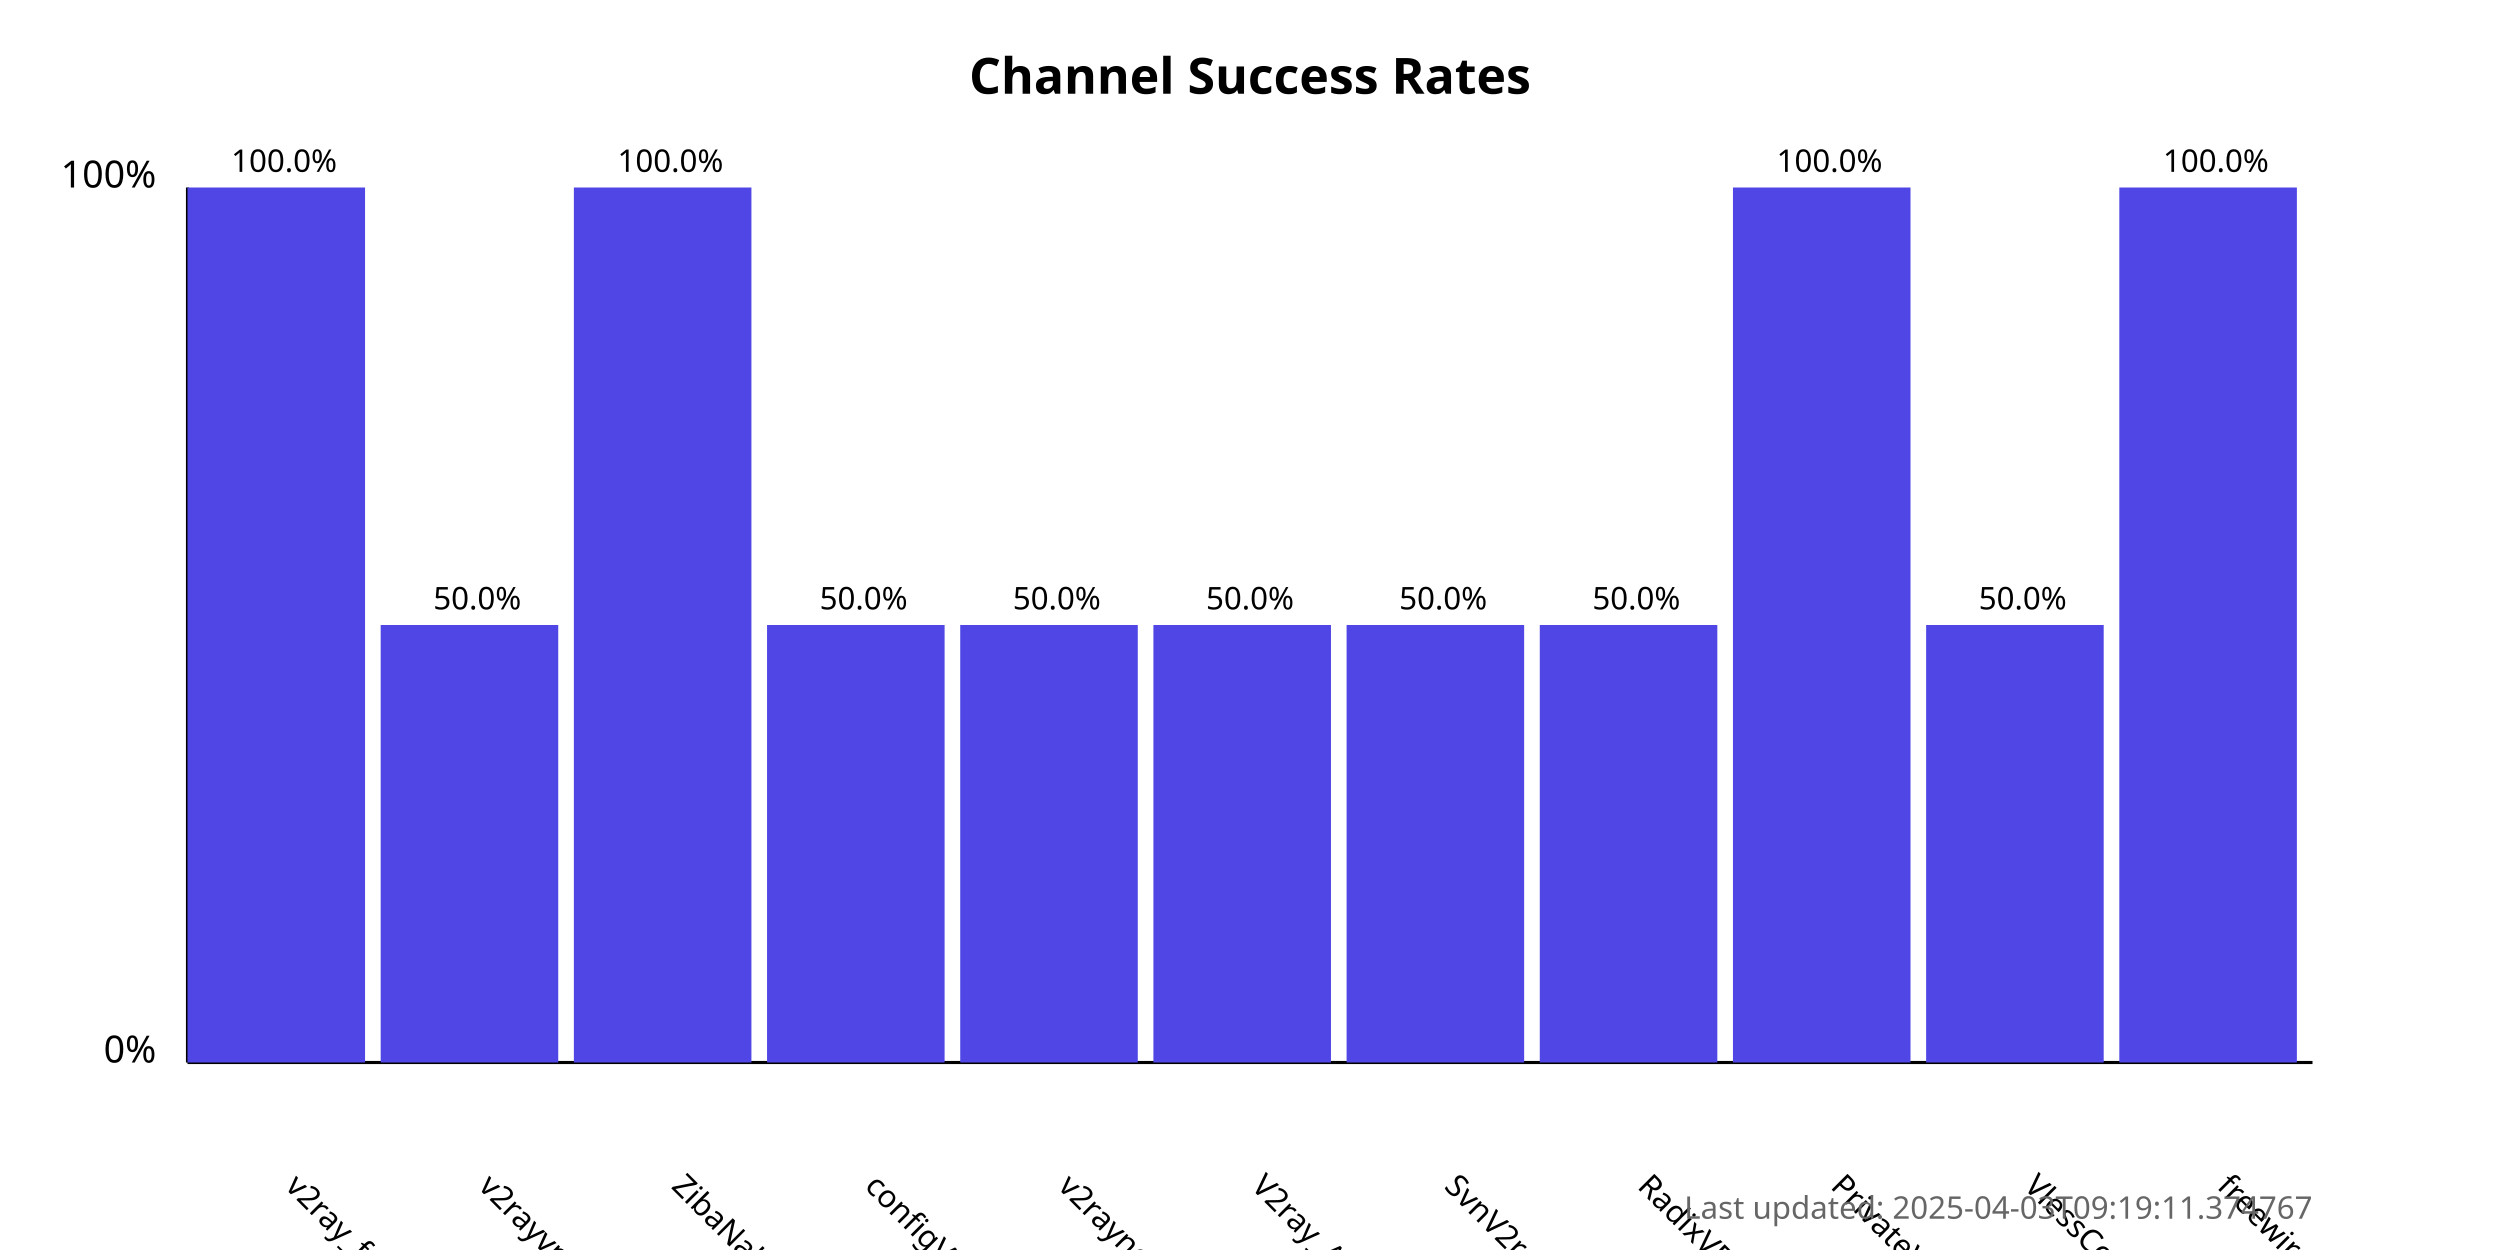
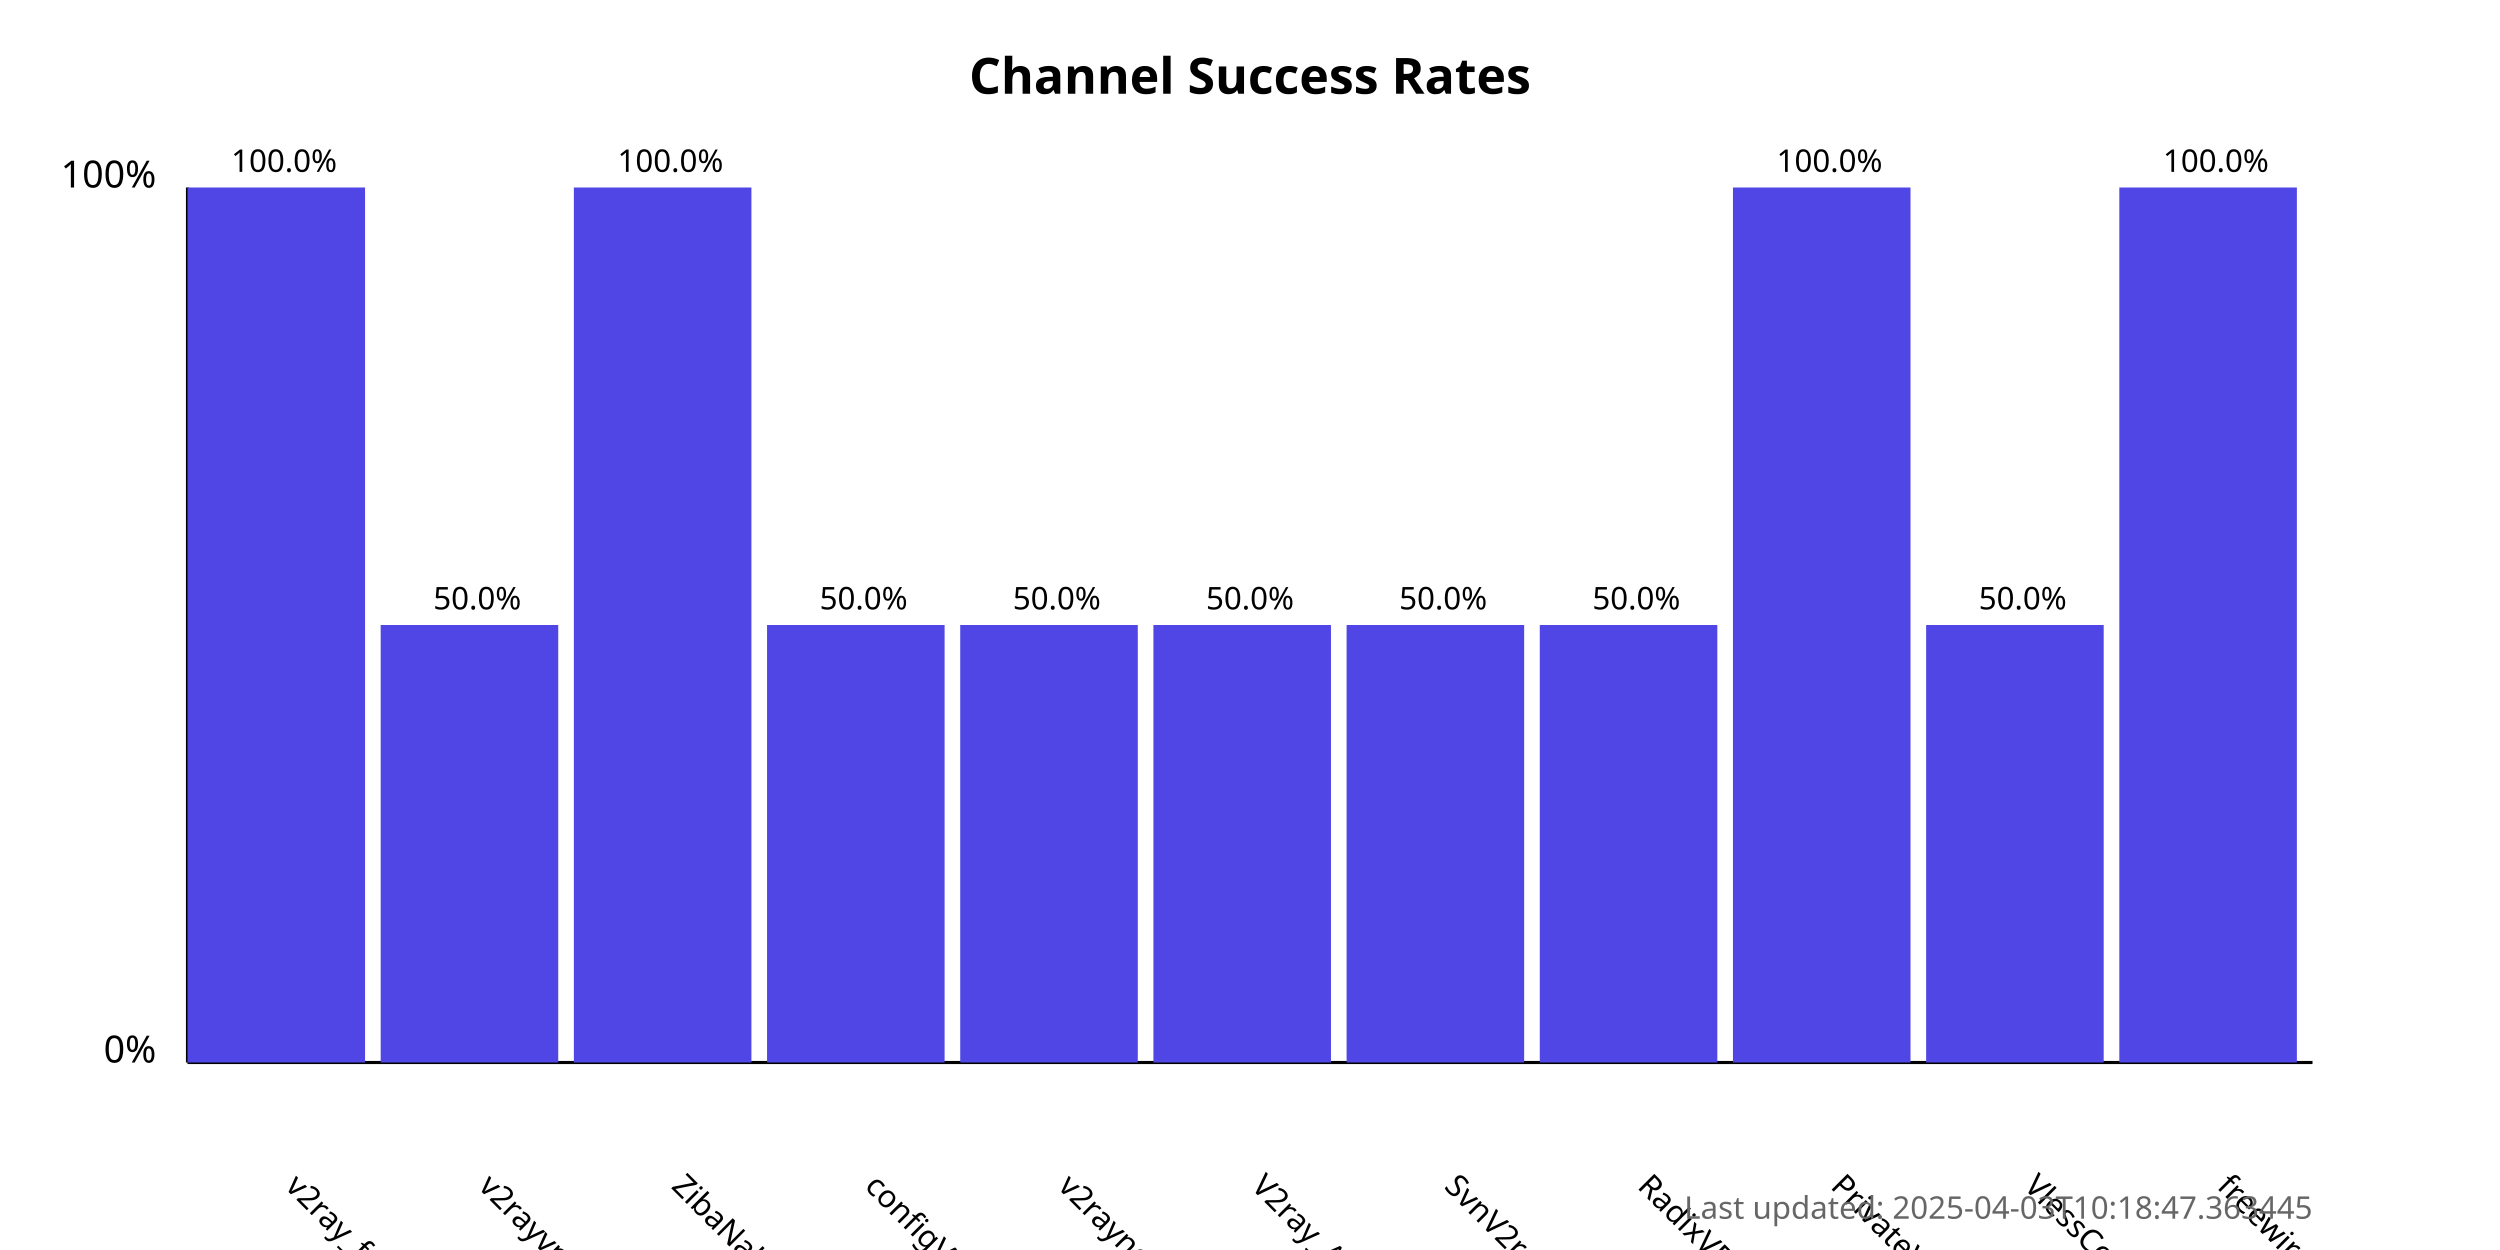
<svg xmlns="http://www.w3.org/2000/svg" width="800" height="400">
  <style>
            .chart-title { font: bold 16px sans-serif; }
            .axis-label { font: 12px sans-serif; }
            .tick-label { font: 10px sans-serif; }
            .bar { fill: #4f46e5; }
            .bar:hover { fill: #6366f1; }
            .timestamp { font: 10px sans-serif; fill: #666; }
        </style>
  <text x="400.0" y="30" text-anchor="middle" class="chart-title">
            Channel Success Rates
        </text>
  <line x1="60" y1="340" x2="60" y2="60" stroke="black" stroke-width="1" />
  <line x1="60" y1="340" x2="740" y2="340" stroke="black" stroke-width="1" />
  <text x="50" y="340" text-anchor="end" class="axis-label">0%</text>
  <text x="50" y="60" text-anchor="end" class="axis-label">100%</text>
  <g>
    <rect x="60" y="60.0" width="56.818" height="280.0" class="bar" />
    <text x="90.909" y="380" transform="rotate(45, 90.90909, 380)" text-anchor="start" class="tick-label">
                v2ray_free_conf
            </text>
    <text x="90.909" y="55.0" text-anchor="middle" class="tick-label">
                100.0%
            </text>
  </g>
  <g>
    <rect x="121.818" y="200.0" width="56.818" height="140.0" class="bar" />
    <text x="152.727" y="380" transform="rotate(45, 152.7273, 380)" text-anchor="start" class="tick-label">
                v2rayvpno
            </text>
    <text x="152.727" y="195.0" text-anchor="middle" class="tick-label">
                50.0%
            </text>
  </g>
  <g>
    <rect x="183.636" y="60.0" width="56.818" height="280.0" class="bar" />
    <text x="214.545" y="380" transform="rotate(45, 214.5455, 380)" text-anchor="start" class="tick-label">
                ZibaNabz
            </text>
    <text x="214.545" y="55.0" text-anchor="middle" class="tick-label">
                100.0%
            </text>
  </g>
  <g>
    <rect x="245.455" y="200.0" width="56.818" height="140.0" class="bar" />
    <text x="276.364" y="380" transform="rotate(45, 276.3636, 380)" text-anchor="start" class="tick-label">
                configV2rayForFree
            </text>
    <text x="276.364" y="195.0" text-anchor="middle" class="tick-label">
                50.0%
            </text>
  </g>
  <g>
    <rect x="307.273" y="200.0" width="56.818" height="140.0" class="bar" />
    <text x="338.182" y="380" transform="rotate(45, 338.1818, 380)" text-anchor="start" class="tick-label">
                v2rayngvpn
            </text>
    <text x="338.182" y="195.0" text-anchor="middle" class="tick-label">
                50.0%
            </text>
  </g>
  <g>
    <rect x="369.091" y="200.0" width="56.818" height="140.0" class="bar" />
    <text x="400.0" y="380" transform="rotate(45, 400.0, 380)" text-anchor="start" class="tick-label">
                V2ray_Alpha
            </text>
    <text x="400.0" y="195.0" text-anchor="middle" class="tick-label">
                50.0%
            </text>
  </g>
  <g>
    <rect x="430.909" y="200.0" width="56.818" height="140.0" class="bar" />
    <text x="461.818" y="380" transform="rotate(45, 461.8182, 380)" text-anchor="start" class="tick-label">
                SvnV2ray
            </text>
    <text x="461.818" y="195.0" text-anchor="middle" class="tick-label">
                50.0%
            </text>
  </g>
  <g>
    <rect x="492.727" y="200.0" width="56.818" height="140.0" class="bar" />
    <text x="523.636" y="380" transform="rotate(45, 523.6364, 380)" text-anchor="start" class="tick-label">
                RadixVPN
            </text>
    <text x="523.636" y="195.0" text-anchor="middle" class="tick-label">
                50.0%
            </text>
  </g>
  <g>
    <rect x="554.545" y="60.0" width="56.818" height="280.0" class="bar" />
    <text x="585.455" y="380" transform="rotate(45, 585.4545, 380)" text-anchor="start" class="tick-label">
                PrivateVPNs
            </text>
    <text x="585.455" y="55.0" text-anchor="middle" class="tick-label">
                100.0%
            </text>
  </g>
  <g>
    <rect x="616.364" y="200.0" width="56.818" height="140.0" class="bar" />
    <text x="647.273" y="380" transform="rotate(45, 647.2727, 380)" text-anchor="start" class="tick-label">
                VlessConfig
            </text>
    <text x="647.273" y="195.0" text-anchor="middle" class="tick-label">
                50.0%
            </text>
  </g>
  <g>
    <rect x="678.182" y="60.0" width="56.818" height="280.0" class="bar" />
    <text x="709.091" y="380" transform="rotate(45, 709.0909, 380)" text-anchor="start" class="tick-label">
                freewireguard
            </text>
    <text x="709.091" y="55.0" text-anchor="middle" class="tick-label">
                100.0%
            </text>
  </g>
  <text x="740" y="390" text-anchor="end" class="timestamp">
-             Last updated: 2025-04-03T09:19:11.374767
+             Last updated: 2025-04-03T10:18:47.363445
        </text>
</svg>
